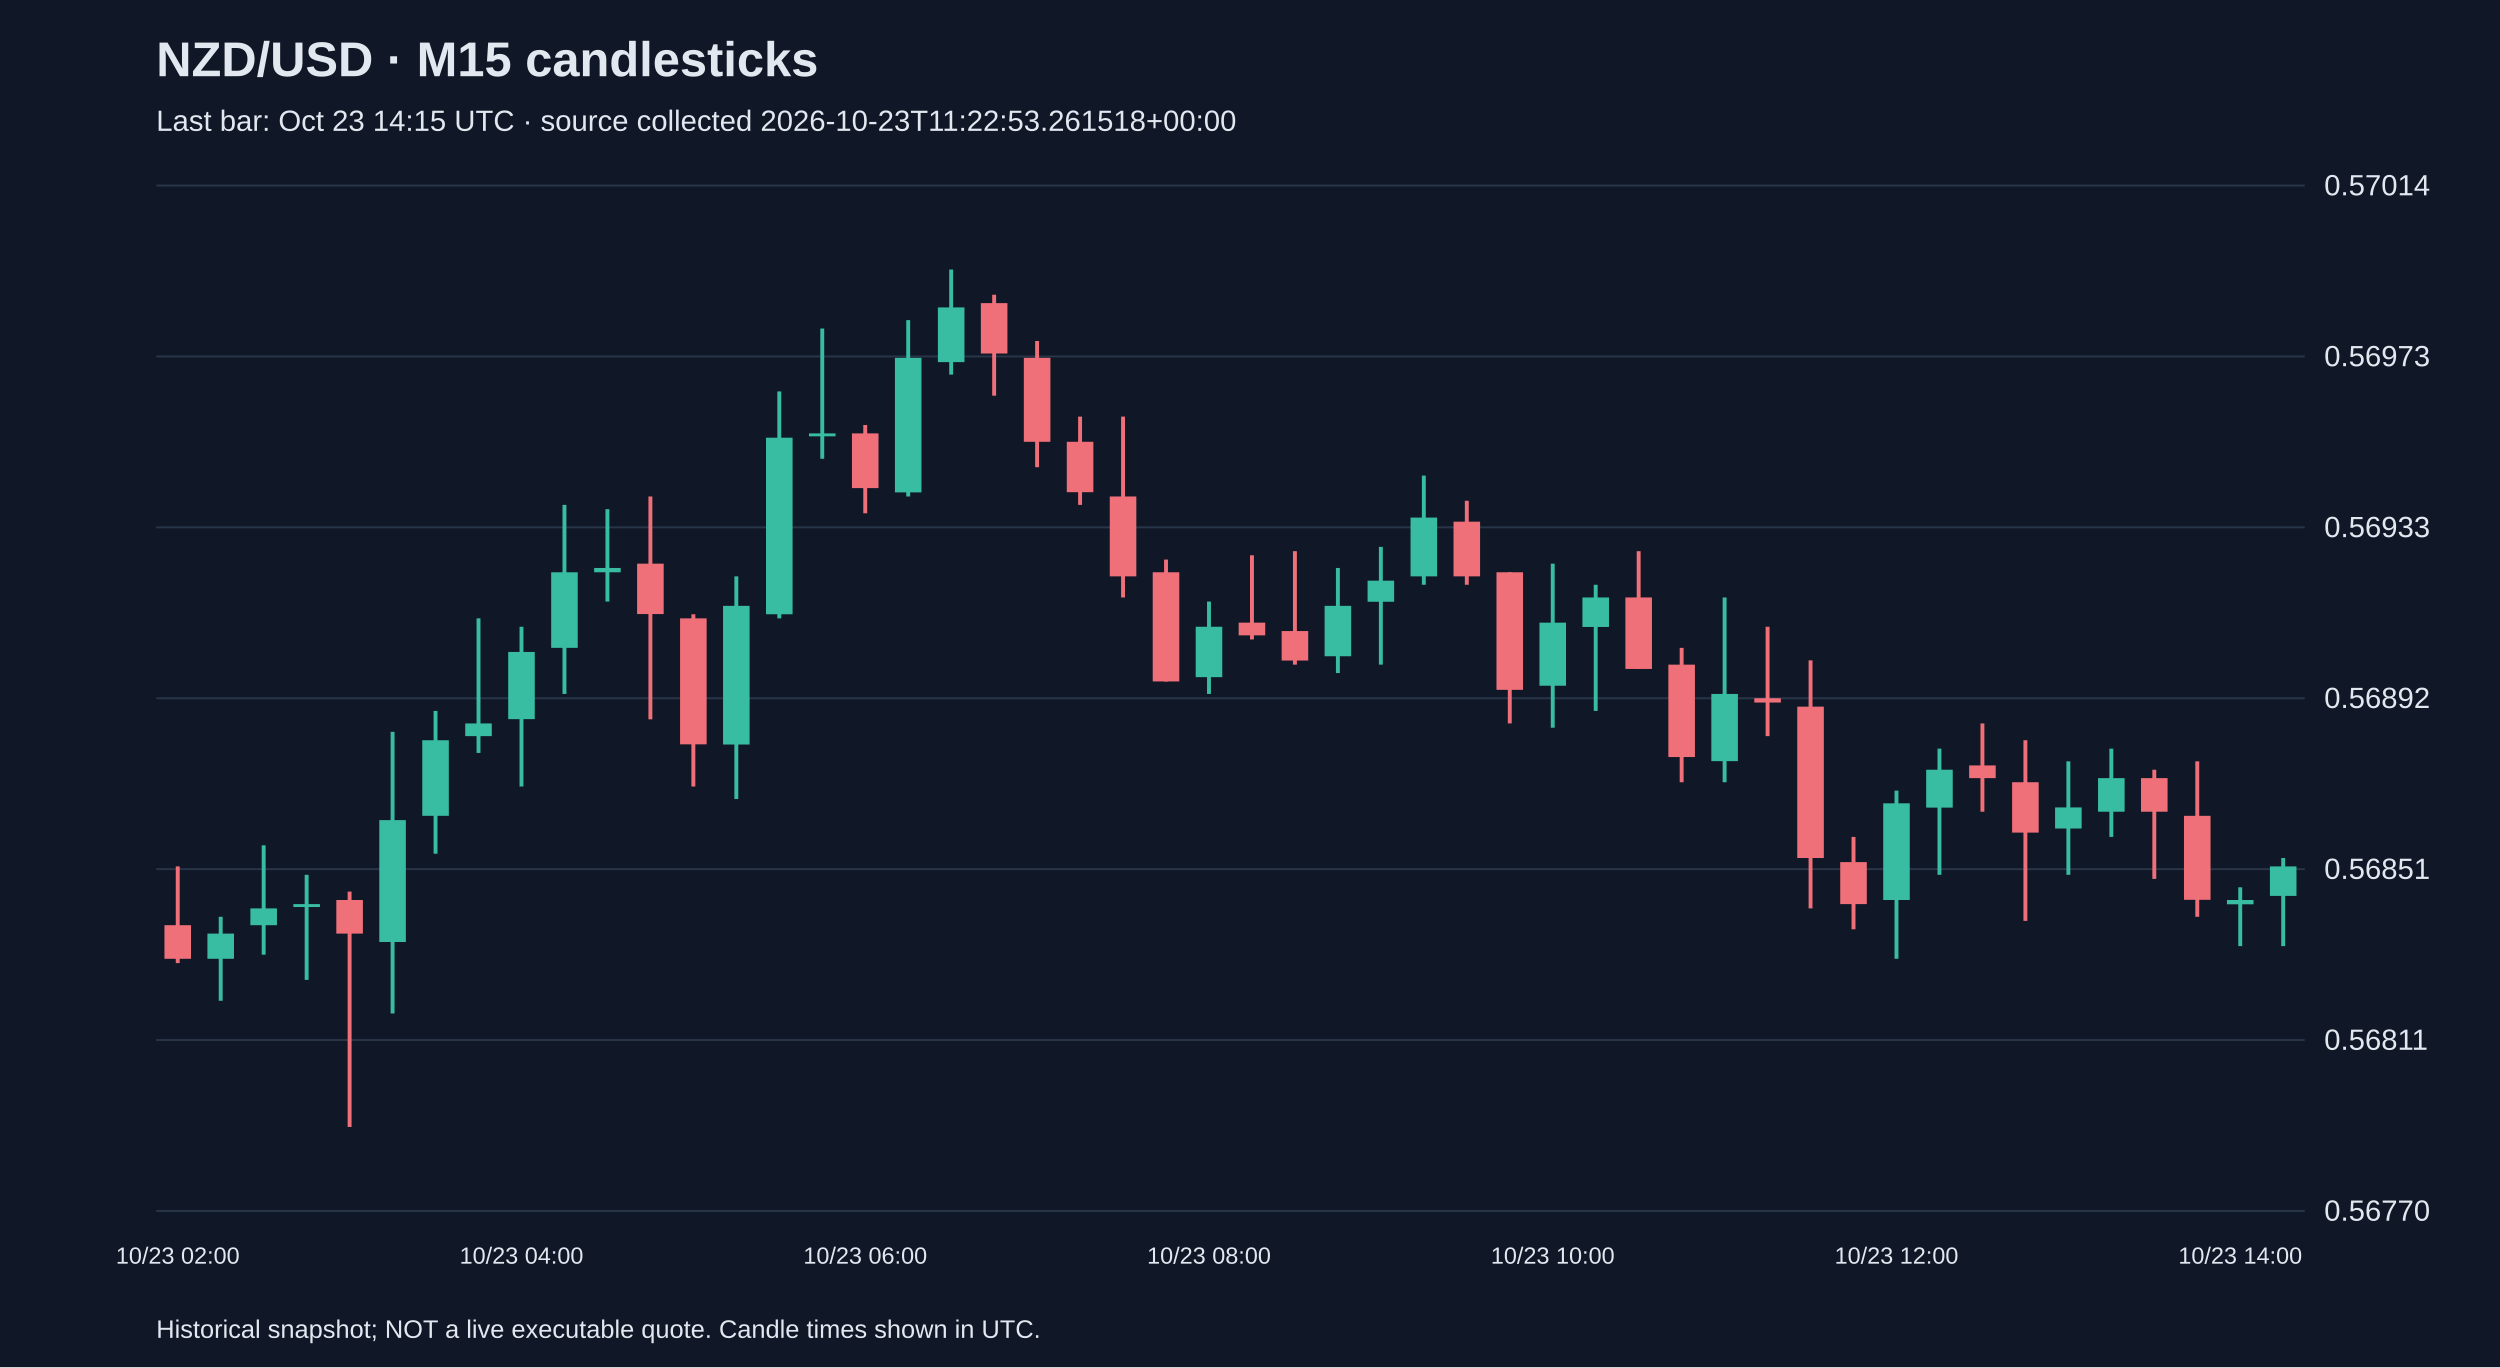
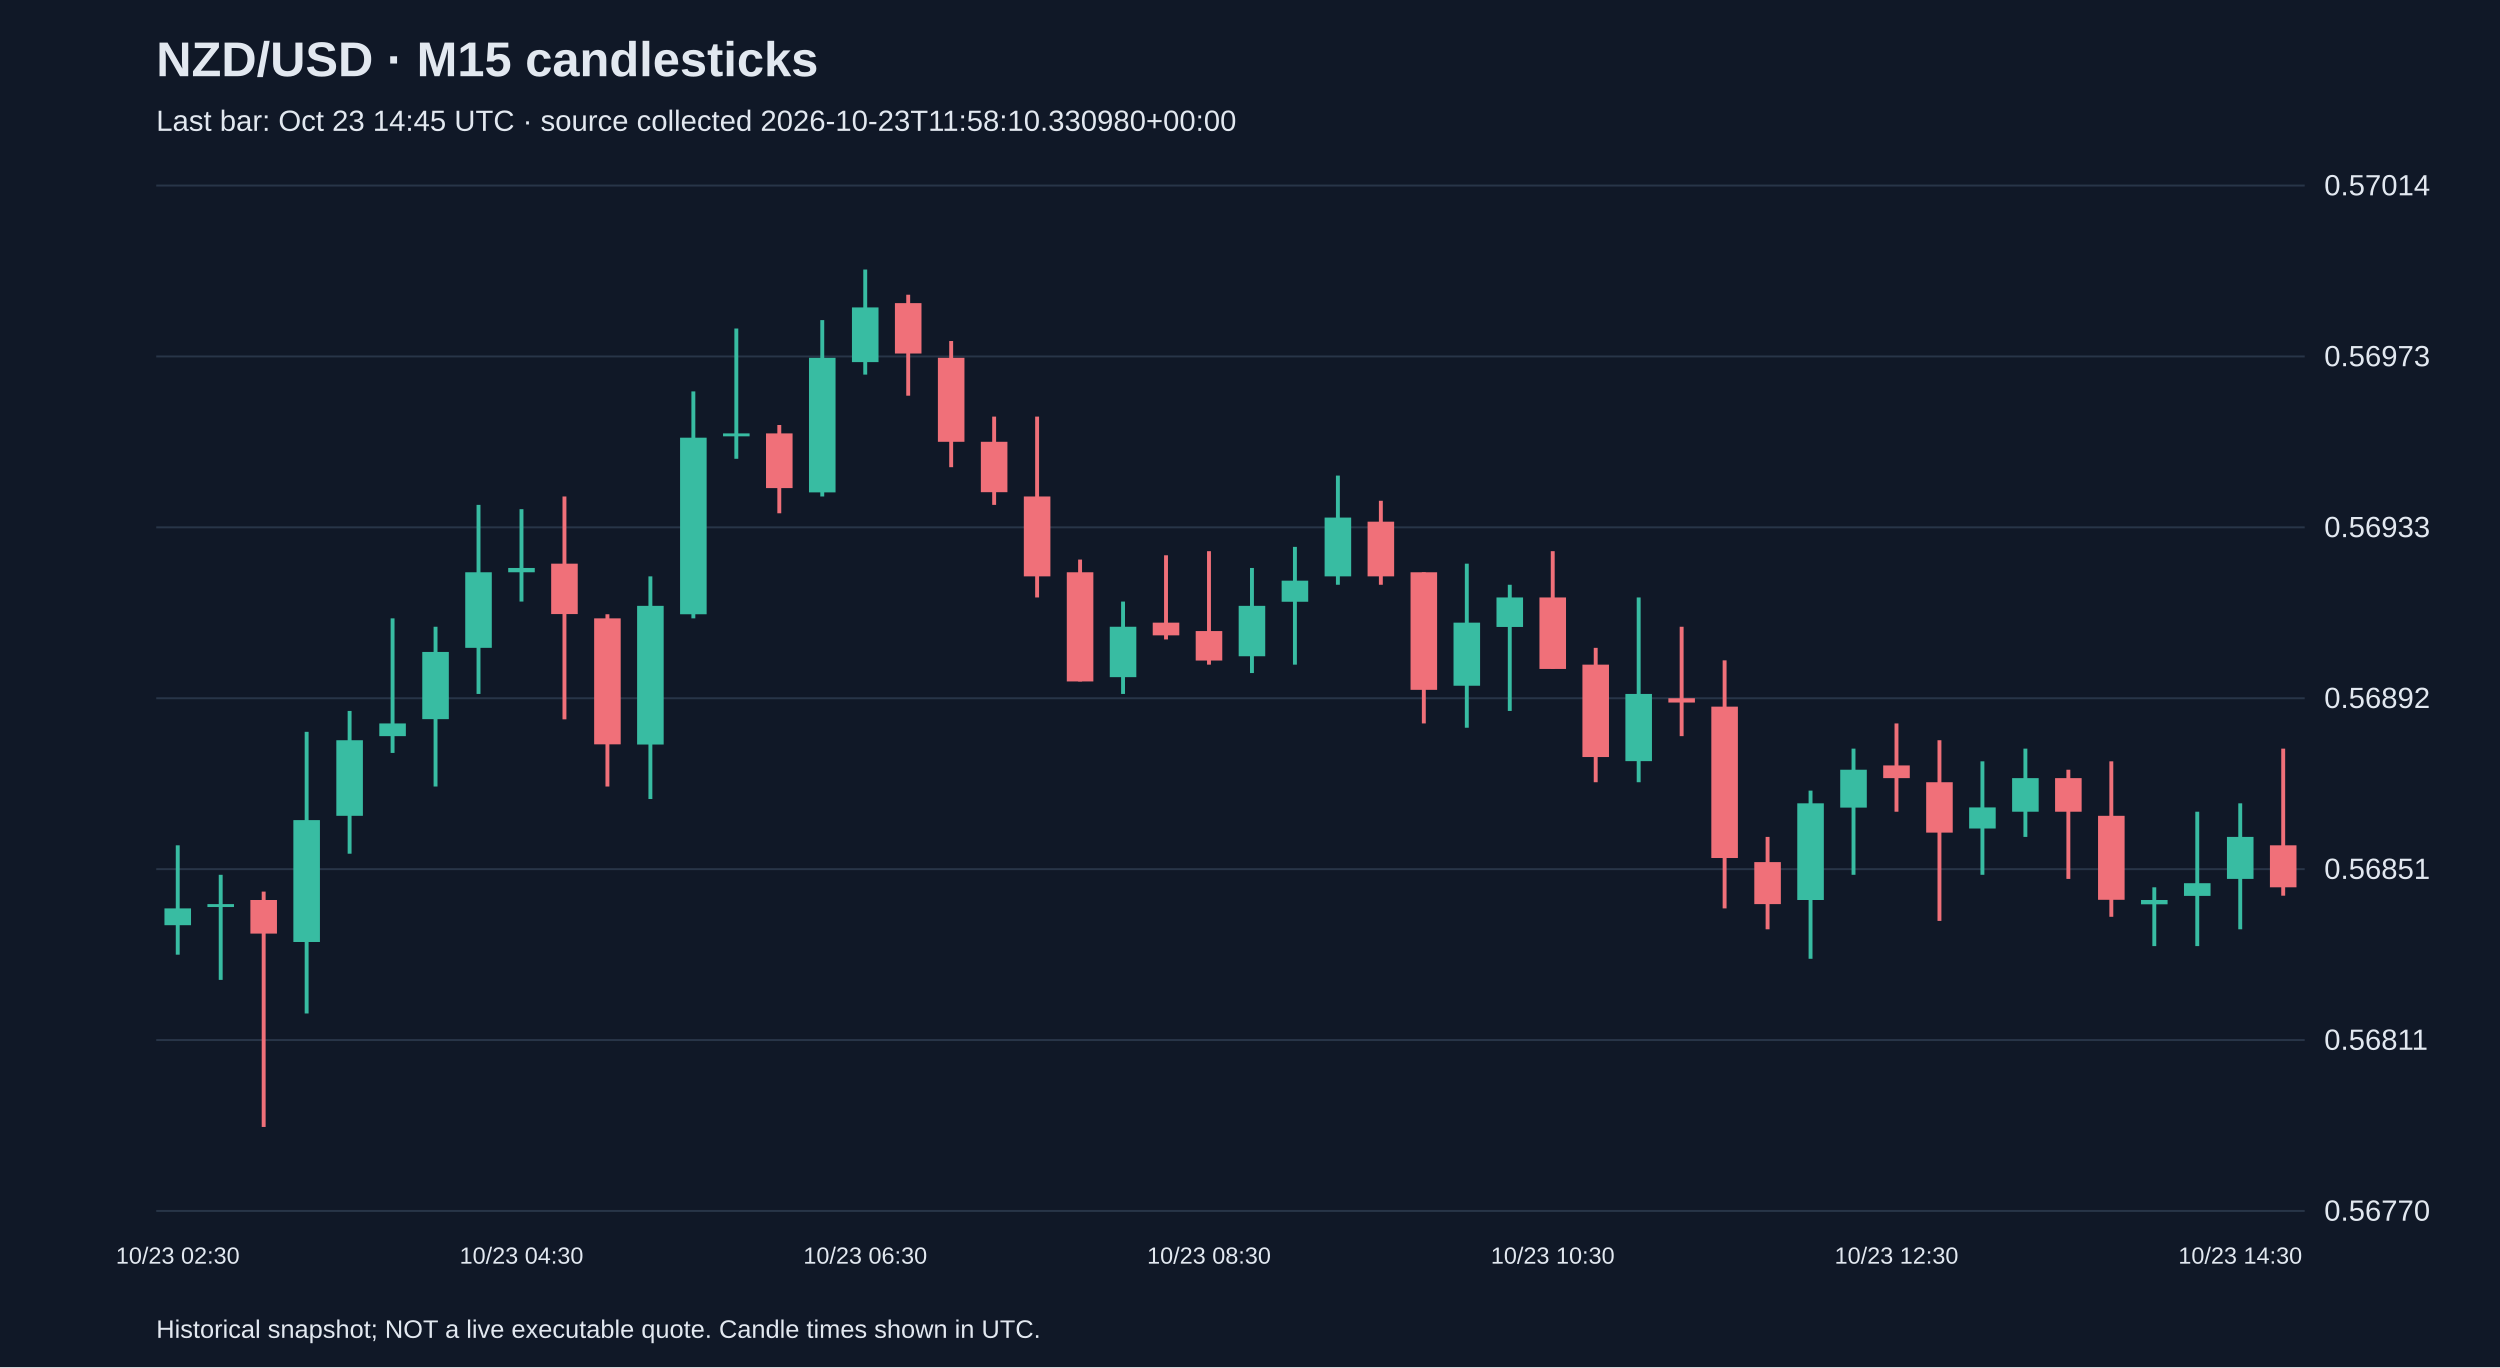
<svg xmlns="http://www.w3.org/2000/svg" viewBox="0 0 1280 700">
  <rect width="100%" height="100%" fill="#101827" />
  <style>text{font-family:Arial,sans-serif;fill:#e2e8f0}</style>
  <text x="80" y="39" font-size="25" font-weight="bold">NZD/USD · M15 candlesticks</text>
-   <text x="80" y="67" font-size="15" fill="#a6b1c5">Last bar: Oct 23 14:15 UTC · source collected 2026-10-23T11:22:53.261518+00:00</text>
+   <text x="80" y="67" font-size="15" fill="#a6b1c5">Last bar: Oct 23 14:45 UTC · source collected 2026-10-23T11:58:10.330980+00:00</text>
  <line x1="80" y1="620.0" x2="1180" y2="620.0" stroke="#283548" />
  <text x="1190" y="625.0" font-size="15">0.56770</text>
  <line x1="80" y1="532.5" x2="1180" y2="532.5" stroke="#283548" />
  <text x="1190" y="537.5" font-size="15">0.56811</text>
  <line x1="80" y1="445.0" x2="1180" y2="445.0" stroke="#283548" />
  <text x="1190" y="450.0" font-size="15">0.56851</text>
  <line x1="80" y1="357.5" x2="1180" y2="357.5" stroke="#283548" />
  <text x="1190" y="362.5" font-size="15">0.56892</text>
  <line x1="80" y1="270.0" x2="1180" y2="270.0" stroke="#283548" />
  <text x="1190" y="275.0" font-size="15">0.56933</text>
  <line x1="80" y1="182.5" x2="1180" y2="182.5" stroke="#283548" />
  <text x="1190" y="187.5" font-size="15">0.56973</text>
  <line x1="80" y1="95.0" x2="1180" y2="95.0" stroke="#283548" />
  <text x="1190" y="100.0" font-size="15">0.57014</text>
-   <line x1="91.0" y1="443.6" x2="91.0" y2="493.1" stroke="#f07079" stroke-width="2" />
-   <rect x="84.2" y="473.7" width="13.6" height="17.2" fill="#f07079" />
-   <text x="91.0" y="647" text-anchor="middle" font-size="12">10/23 02:00</text>
-   <line x1="113.0" y1="469.4" x2="113.0" y2="512.4" stroke="#38bca2" stroke-width="2" />
-   <rect x="106.2" y="478.0" width="13.6" height="12.9" fill="#38bca2" />
-   <line x1="135.0" y1="432.8" x2="135.0" y2="488.8" stroke="#38bca2" stroke-width="2" />
-   <rect x="128.2" y="465.1" width="13.6" height="8.6" fill="#38bca2" />
-   <line x1="157.0" y1="447.9" x2="157.0" y2="501.7" stroke="#38bca2" stroke-width="2" />
-   <rect x="150.2" y="462.9" width="13.6" height="1.5" fill="#38bca2" />
-   <line x1="179.0" y1="456.5" x2="179.0" y2="577.0" stroke="#f07079" stroke-width="2" />
-   <rect x="172.2" y="460.8" width="13.6" height="17.2" fill="#f07079" />
-   <line x1="201.0" y1="374.7" x2="201.0" y2="518.9" stroke="#38bca2" stroke-width="2" />
-   <rect x="194.2" y="419.9" width="13.6" height="62.4" fill="#38bca2" />
-   <line x1="223.0" y1="364.0" x2="223.0" y2="437.1" stroke="#38bca2" stroke-width="2" />
-   <rect x="216.2" y="379.0" width="13.6" height="38.7" fill="#38bca2" />
-   <line x1="245.0" y1="316.6" x2="245.0" y2="385.5" stroke="#38bca2" stroke-width="2" />
-   <rect x="238.2" y="370.4" width="13.6" height="6.5" fill="#38bca2" />
-   <line x1="267.0" y1="320.9" x2="267.0" y2="402.7" stroke="#38bca2" stroke-width="2" />
-   <rect x="260.2" y="333.8" width="13.6" height="34.4" fill="#38bca2" />
-   <text x="267.0" y="647" text-anchor="middle" font-size="12">10/23 04:00</text>
-   <line x1="289.0" y1="258.5" x2="289.0" y2="355.3" stroke="#38bca2" stroke-width="2" />
-   <rect x="282.2" y="293.0" width="13.6" height="38.7" fill="#38bca2" />
-   <line x1="311.0" y1="260.7" x2="311.0" y2="308.0" stroke="#38bca2" stroke-width="2" />
-   <rect x="304.2" y="290.8" width="13.6" height="2.2" fill="#38bca2" />
-   <line x1="333.0" y1="254.2" x2="333.0" y2="368.3" stroke="#f07079" stroke-width="2" />
-   <rect x="326.2" y="288.6" width="13.6" height="25.8" fill="#f07079" />
-   <line x1="355.0" y1="314.5" x2="355.0" y2="402.7" stroke="#f07079" stroke-width="2" />
-   <rect x="348.2" y="316.6" width="13.6" height="64.5" fill="#f07079" />
-   <line x1="377.0" y1="295.1" x2="377.0" y2="409.1" stroke="#38bca2" stroke-width="2" />
-   <rect x="370.2" y="310.2" width="13.6" height="71.0" fill="#38bca2" />
-   <line x1="399.0" y1="200.4" x2="399.0" y2="316.6" stroke="#38bca2" stroke-width="2" />
-   <rect x="392.2" y="224.1" width="13.6" height="90.4" fill="#38bca2" />
-   <line x1="421.0" y1="168.2" x2="421.0" y2="234.9" stroke="#38bca2" stroke-width="2" />
-   <rect x="414.2" y="221.9" width="13.6" height="1.5" fill="#38bca2" />
-   <line x1="443.0" y1="217.6" x2="443.0" y2="262.8" stroke="#f07079" stroke-width="2" />
-   <rect x="436.2" y="221.9" width="13.6" height="28.0" fill="#f07079" />
-   <text x="443.0" y="647" text-anchor="middle" font-size="12">10/23 06:00</text>
-   <line x1="465.0" y1="163.9" x2="465.0" y2="254.2" stroke="#38bca2" stroke-width="2" />
-   <rect x="458.2" y="183.2" width="13.6" height="68.9" fill="#38bca2" />
-   <line x1="487.0" y1="138.0" x2="487.0" y2="191.8" stroke="#38bca2" stroke-width="2" />
-   <rect x="480.2" y="157.4" width="13.6" height="28.0" fill="#38bca2" />
-   <line x1="509.0" y1="150.9" x2="509.0" y2="202.6" stroke="#f07079" stroke-width="2" />
-   <rect x="502.2" y="155.2" width="13.6" height="25.8" fill="#f07079" />
-   <line x1="531.0" y1="174.6" x2="531.0" y2="239.2" stroke="#f07079" stroke-width="2" />
-   <rect x="524.2" y="183.2" width="13.6" height="43.0" fill="#f07079" />
-   <line x1="553.0" y1="213.3" x2="553.0" y2="258.5" stroke="#f07079" stroke-width="2" />
-   <rect x="546.2" y="226.2" width="13.6" height="25.8" fill="#f07079" />
-   <line x1="575.0" y1="213.3" x2="575.0" y2="305.9" stroke="#f07079" stroke-width="2" />
-   <rect x="568.2" y="254.2" width="13.6" height="40.9" fill="#f07079" />
-   <line x1="597.0" y1="286.5" x2="597.0" y2="348.9" stroke="#f07079" stroke-width="2" />
-   <rect x="590.2" y="293.0" width="13.6" height="55.9" fill="#f07079" />
-   <line x1="619.0" y1="308.0" x2="619.0" y2="355.3" stroke="#38bca2" stroke-width="2" />
-   <rect x="612.2" y="320.9" width="13.6" height="25.8" fill="#38bca2" />
-   <text x="619.0" y="647" text-anchor="middle" font-size="12">10/23 08:00</text>
-   <line x1="641.0" y1="284.3" x2="641.0" y2="327.4" stroke="#f07079" stroke-width="2" />
-   <rect x="634.2" y="318.8" width="13.6" height="6.5" fill="#f07079" />
-   <line x1="663.0" y1="282.2" x2="663.0" y2="340.3" stroke="#f07079" stroke-width="2" />
-   <rect x="656.2" y="323.1" width="13.6" height="15.1" fill="#f07079" />
-   <line x1="685.0" y1="290.8" x2="685.0" y2="344.6" stroke="#38bca2" stroke-width="2" />
-   <rect x="678.2" y="310.2" width="13.6" height="25.8" fill="#38bca2" />
-   <line x1="707.0" y1="280.0" x2="707.0" y2="340.3" stroke="#38bca2" stroke-width="2" />
-   <rect x="700.2" y="297.3" width="13.6" height="10.8" fill="#38bca2" />
-   <line x1="729.0" y1="243.5" x2="729.0" y2="299.4" stroke="#38bca2" stroke-width="2" />
-   <rect x="722.2" y="265.0" width="13.6" height="30.1" fill="#38bca2" />
-   <line x1="751.0" y1="256.4" x2="751.0" y2="299.4" stroke="#f07079" stroke-width="2" />
-   <rect x="744.2" y="267.1" width="13.6" height="28.0" fill="#f07079" />
-   <line x1="773.0" y1="293.0" x2="773.0" y2="370.4" stroke="#f07079" stroke-width="2" />
-   <rect x="766.2" y="293.0" width="13.6" height="60.2" fill="#f07079" />
-   <line x1="795.0" y1="288.6" x2="795.0" y2="372.6" stroke="#38bca2" stroke-width="2" />
-   <rect x="788.2" y="318.8" width="13.6" height="32.3" fill="#38bca2" />
-   <text x="795.0" y="647" text-anchor="middle" font-size="12">10/23 10:00</text>
-   <line x1="817.0" y1="299.4" x2="817.0" y2="364.0" stroke="#38bca2" stroke-width="2" />
-   <rect x="810.2" y="305.9" width="13.6" height="15.1" fill="#38bca2" />
-   <line x1="839.0" y1="282.2" x2="839.0" y2="342.4" stroke="#f07079" stroke-width="2" />
-   <rect x="832.2" y="305.9" width="13.6" height="36.6" fill="#f07079" />
-   <line x1="861.0" y1="331.7" x2="861.0" y2="400.5" stroke="#f07079" stroke-width="2" />
-   <rect x="854.2" y="340.3" width="13.6" height="47.3" fill="#f07079" />
-   <line x1="883.0" y1="305.9" x2="883.0" y2="400.5" stroke="#38bca2" stroke-width="2" />
-   <rect x="876.2" y="355.3" width="13.6" height="34.4" fill="#38bca2" />
-   <line x1="905.0" y1="320.9" x2="905.0" y2="376.9" stroke="#f07079" stroke-width="2" />
-   <rect x="898.2" y="357.5" width="13.6" height="2.2" fill="#f07079" />
-   <line x1="927.0" y1="338.1" x2="927.0" y2="465.1" stroke="#f07079" stroke-width="2" />
-   <rect x="920.2" y="361.8" width="13.6" height="77.5" fill="#f07079" />
-   <line x1="949.0" y1="428.5" x2="949.0" y2="475.8" stroke="#f07079" stroke-width="2" />
-   <rect x="942.2" y="441.4" width="13.6" height="21.5" fill="#f07079" />
-   <line x1="971.0" y1="404.8" x2="971.0" y2="490.9" stroke="#38bca2" stroke-width="2" />
-   <rect x="964.2" y="411.3" width="13.6" height="49.5" fill="#38bca2" />
-   <text x="971.0" y="647" text-anchor="middle" font-size="12">10/23 12:00</text>
-   <line x1="993.0" y1="383.3" x2="993.0" y2="447.9" stroke="#38bca2" stroke-width="2" />
-   <rect x="986.2" y="394.1" width="13.6" height="19.4" fill="#38bca2" />
-   <line x1="1015.0" y1="370.4" x2="1015.0" y2="415.6" stroke="#f07079" stroke-width="2" />
-   <rect x="1008.2" y="391.9" width="13.6" height="6.5" fill="#f07079" />
-   <line x1="1037.0" y1="379.0" x2="1037.0" y2="471.5" stroke="#f07079" stroke-width="2" />
-   <rect x="1030.2" y="400.5" width="13.6" height="25.8" fill="#f07079" />
-   <line x1="1059.0" y1="389.8" x2="1059.0" y2="447.9" stroke="#38bca2" stroke-width="2" />
-   <rect x="1052.2" y="413.4" width="13.6" height="10.8" fill="#38bca2" />
-   <line x1="1081.0" y1="383.3" x2="1081.0" y2="428.5" stroke="#38bca2" stroke-width="2" />
-   <rect x="1074.2" y="398.4" width="13.6" height="17.2" fill="#38bca2" />
-   <line x1="1103.0" y1="394.1" x2="1103.0" y2="450.0" stroke="#f07079" stroke-width="2" />
-   <rect x="1096.2" y="398.4" width="13.6" height="17.2" fill="#f07079" />
-   <line x1="1125.0" y1="389.8" x2="1125.0" y2="469.4" stroke="#f07079" stroke-width="2" />
-   <rect x="1118.2" y="417.7" width="13.6" height="43.0" fill="#f07079" />
-   <line x1="1147.0" y1="454.3" x2="1147.0" y2="484.4" stroke="#38bca2" stroke-width="2" />
-   <rect x="1140.2" y="460.8" width="13.6" height="2.2" fill="#38bca2" />
-   <text x="1147.0" y="647" text-anchor="middle" font-size="12">10/23 14:00</text>
-   <line x1="1169.0" y1="439.3" x2="1169.0" y2="484.4" stroke="#38bca2" stroke-width="2" />
-   <rect x="1162.2" y="443.6" width="13.6" height="15.1" fill="#38bca2" />
+   <line x1="91.0" y1="432.8" x2="91.0" y2="488.8" stroke="#38bca2" stroke-width="2" />
+   <rect x="84.2" y="465.1" width="13.6" height="8.6" fill="#38bca2" />
+   <text x="91.0" y="647" text-anchor="middle" font-size="12">10/23 02:30</text>
+   <line x1="113.0" y1="447.9" x2="113.0" y2="501.7" stroke="#38bca2" stroke-width="2" />
+   <rect x="106.2" y="462.9" width="13.6" height="1.5" fill="#38bca2" />
+   <line x1="135.0" y1="456.5" x2="135.0" y2="577.0" stroke="#f07079" stroke-width="2" />
+   <rect x="128.2" y="460.8" width="13.6" height="17.2" fill="#f07079" />
+   <line x1="157.0" y1="374.7" x2="157.0" y2="518.9" stroke="#38bca2" stroke-width="2" />
+   <rect x="150.2" y="419.9" width="13.6" height="62.4" fill="#38bca2" />
+   <line x1="179.0" y1="364.0" x2="179.0" y2="437.1" stroke="#38bca2" stroke-width="2" />
+   <rect x="172.2" y="379.0" width="13.6" height="38.7" fill="#38bca2" />
+   <line x1="201.0" y1="316.6" x2="201.0" y2="385.5" stroke="#38bca2" stroke-width="2" />
+   <rect x="194.2" y="370.4" width="13.6" height="6.5" fill="#38bca2" />
+   <line x1="223.0" y1="320.9" x2="223.0" y2="402.7" stroke="#38bca2" stroke-width="2" />
+   <rect x="216.2" y="333.8" width="13.6" height="34.4" fill="#38bca2" />
+   <line x1="245.0" y1="258.5" x2="245.0" y2="355.3" stroke="#38bca2" stroke-width="2" />
+   <rect x="238.2" y="293.0" width="13.6" height="38.7" fill="#38bca2" />
+   <line x1="267.0" y1="260.7" x2="267.0" y2="308.0" stroke="#38bca2" stroke-width="2" />
+   <rect x="260.2" y="290.8" width="13.6" height="2.2" fill="#38bca2" />
+   <text x="267.0" y="647" text-anchor="middle" font-size="12">10/23 04:30</text>
+   <line x1="289.0" y1="254.2" x2="289.0" y2="368.3" stroke="#f07079" stroke-width="2" />
+   <rect x="282.2" y="288.6" width="13.6" height="25.8" fill="#f07079" />
+   <line x1="311.0" y1="314.5" x2="311.0" y2="402.7" stroke="#f07079" stroke-width="2" />
+   <rect x="304.2" y="316.6" width="13.6" height="64.5" fill="#f07079" />
+   <line x1="333.0" y1="295.1" x2="333.0" y2="409.1" stroke="#38bca2" stroke-width="2" />
+   <rect x="326.2" y="310.2" width="13.6" height="71.0" fill="#38bca2" />
+   <line x1="355.0" y1="200.4" x2="355.0" y2="316.6" stroke="#38bca2" stroke-width="2" />
+   <rect x="348.2" y="224.1" width="13.6" height="90.4" fill="#38bca2" />
+   <line x1="377.0" y1="168.2" x2="377.0" y2="234.9" stroke="#38bca2" stroke-width="2" />
+   <rect x="370.2" y="221.9" width="13.6" height="1.5" fill="#38bca2" />
+   <line x1="399.0" y1="217.6" x2="399.0" y2="262.8" stroke="#f07079" stroke-width="2" />
+   <rect x="392.2" y="221.9" width="13.6" height="28.0" fill="#f07079" />
+   <line x1="421.0" y1="163.9" x2="421.0" y2="254.2" stroke="#38bca2" stroke-width="2" />
+   <rect x="414.2" y="183.2" width="13.6" height="68.9" fill="#38bca2" />
+   <line x1="443.0" y1="138.0" x2="443.0" y2="191.8" stroke="#38bca2" stroke-width="2" />
+   <rect x="436.2" y="157.4" width="13.6" height="28.0" fill="#38bca2" />
+   <text x="443.0" y="647" text-anchor="middle" font-size="12">10/23 06:30</text>
+   <line x1="465.0" y1="150.9" x2="465.0" y2="202.6" stroke="#f07079" stroke-width="2" />
+   <rect x="458.2" y="155.2" width="13.6" height="25.8" fill="#f07079" />
+   <line x1="487.0" y1="174.6" x2="487.0" y2="239.2" stroke="#f07079" stroke-width="2" />
+   <rect x="480.2" y="183.2" width="13.6" height="43.0" fill="#f07079" />
+   <line x1="509.0" y1="213.3" x2="509.0" y2="258.5" stroke="#f07079" stroke-width="2" />
+   <rect x="502.2" y="226.2" width="13.6" height="25.8" fill="#f07079" />
+   <line x1="531.0" y1="213.3" x2="531.0" y2="305.9" stroke="#f07079" stroke-width="2" />
+   <rect x="524.2" y="254.2" width="13.6" height="40.9" fill="#f07079" />
+   <line x1="553.0" y1="286.5" x2="553.0" y2="348.9" stroke="#f07079" stroke-width="2" />
+   <rect x="546.2" y="293.0" width="13.6" height="55.9" fill="#f07079" />
+   <line x1="575.0" y1="308.0" x2="575.0" y2="355.3" stroke="#38bca2" stroke-width="2" />
+   <rect x="568.2" y="320.9" width="13.6" height="25.8" fill="#38bca2" />
+   <line x1="597.0" y1="284.3" x2="597.0" y2="327.4" stroke="#f07079" stroke-width="2" />
+   <rect x="590.2" y="318.8" width="13.6" height="6.5" fill="#f07079" />
+   <line x1="619.0" y1="282.2" x2="619.0" y2="340.3" stroke="#f07079" stroke-width="2" />
+   <rect x="612.2" y="323.1" width="13.6" height="15.1" fill="#f07079" />
+   <text x="619.0" y="647" text-anchor="middle" font-size="12">10/23 08:30</text>
+   <line x1="641.0" y1="290.8" x2="641.0" y2="344.6" stroke="#38bca2" stroke-width="2" />
+   <rect x="634.2" y="310.2" width="13.6" height="25.8" fill="#38bca2" />
+   <line x1="663.0" y1="280.0" x2="663.0" y2="340.3" stroke="#38bca2" stroke-width="2" />
+   <rect x="656.2" y="297.3" width="13.6" height="10.8" fill="#38bca2" />
+   <line x1="685.0" y1="243.5" x2="685.0" y2="299.4" stroke="#38bca2" stroke-width="2" />
+   <rect x="678.2" y="265.0" width="13.6" height="30.1" fill="#38bca2" />
+   <line x1="707.0" y1="256.4" x2="707.0" y2="299.4" stroke="#f07079" stroke-width="2" />
+   <rect x="700.2" y="267.1" width="13.6" height="28.0" fill="#f07079" />
+   <line x1="729.0" y1="293.0" x2="729.0" y2="370.4" stroke="#f07079" stroke-width="2" />
+   <rect x="722.2" y="293.0" width="13.6" height="60.2" fill="#f07079" />
+   <line x1="751.0" y1="288.6" x2="751.0" y2="372.6" stroke="#38bca2" stroke-width="2" />
+   <rect x="744.2" y="318.8" width="13.6" height="32.3" fill="#38bca2" />
+   <line x1="773.0" y1="299.4" x2="773.0" y2="364.0" stroke="#38bca2" stroke-width="2" />
+   <rect x="766.2" y="305.9" width="13.6" height="15.1" fill="#38bca2" />
+   <line x1="795.0" y1="282.2" x2="795.0" y2="342.4" stroke="#f07079" stroke-width="2" />
+   <rect x="788.2" y="305.9" width="13.6" height="36.6" fill="#f07079" />
+   <text x="795.0" y="647" text-anchor="middle" font-size="12">10/23 10:30</text>
+   <line x1="817.0" y1="331.7" x2="817.0" y2="400.5" stroke="#f07079" stroke-width="2" />
+   <rect x="810.2" y="340.3" width="13.6" height="47.3" fill="#f07079" />
+   <line x1="839.0" y1="305.9" x2="839.0" y2="400.5" stroke="#38bca2" stroke-width="2" />
+   <rect x="832.2" y="355.3" width="13.6" height="34.4" fill="#38bca2" />
+   <line x1="861.0" y1="320.9" x2="861.0" y2="376.9" stroke="#f07079" stroke-width="2" />
+   <rect x="854.2" y="357.5" width="13.6" height="2.2" fill="#f07079" />
+   <line x1="883.0" y1="338.1" x2="883.0" y2="465.1" stroke="#f07079" stroke-width="2" />
+   <rect x="876.2" y="361.8" width="13.6" height="77.5" fill="#f07079" />
+   <line x1="905.0" y1="428.5" x2="905.0" y2="475.8" stroke="#f07079" stroke-width="2" />
+   <rect x="898.2" y="441.4" width="13.6" height="21.5" fill="#f07079" />
+   <line x1="927.0" y1="404.8" x2="927.0" y2="490.9" stroke="#38bca2" stroke-width="2" />
+   <rect x="920.2" y="411.3" width="13.6" height="49.5" fill="#38bca2" />
+   <line x1="949.0" y1="383.3" x2="949.0" y2="447.9" stroke="#38bca2" stroke-width="2" />
+   <rect x="942.2" y="394.1" width="13.6" height="19.4" fill="#38bca2" />
+   <line x1="971.0" y1="370.4" x2="971.0" y2="415.6" stroke="#f07079" stroke-width="2" />
+   <rect x="964.2" y="391.9" width="13.6" height="6.5" fill="#f07079" />
+   <text x="971.0" y="647" text-anchor="middle" font-size="12">10/23 12:30</text>
+   <line x1="993.0" y1="379.0" x2="993.0" y2="471.5" stroke="#f07079" stroke-width="2" />
+   <rect x="986.2" y="400.5" width="13.6" height="25.8" fill="#f07079" />
+   <line x1="1015.0" y1="389.8" x2="1015.0" y2="447.9" stroke="#38bca2" stroke-width="2" />
+   <rect x="1008.2" y="413.4" width="13.6" height="10.8" fill="#38bca2" />
+   <line x1="1037.0" y1="383.3" x2="1037.0" y2="428.5" stroke="#38bca2" stroke-width="2" />
+   <rect x="1030.2" y="398.4" width="13.6" height="17.2" fill="#38bca2" />
+   <line x1="1059.0" y1="394.1" x2="1059.0" y2="450.0" stroke="#f07079" stroke-width="2" />
+   <rect x="1052.2" y="398.4" width="13.6" height="17.2" fill="#f07079" />
+   <line x1="1081.0" y1="389.8" x2="1081.0" y2="469.4" stroke="#f07079" stroke-width="2" />
+   <rect x="1074.2" y="417.7" width="13.6" height="43.0" fill="#f07079" />
+   <line x1="1103.0" y1="454.3" x2="1103.0" y2="484.4" stroke="#38bca2" stroke-width="2" />
+   <rect x="1096.2" y="460.8" width="13.6" height="2.2" fill="#38bca2" />
+   <line x1="1125.0" y1="415.6" x2="1125.0" y2="484.4" stroke="#38bca2" stroke-width="2" />
+   <rect x="1118.2" y="452.2" width="13.6" height="6.5" fill="#38bca2" />
+   <line x1="1147.0" y1="411.3" x2="1147.0" y2="475.8" stroke="#38bca2" stroke-width="2" />
+   <rect x="1140.2" y="428.5" width="13.6" height="21.5" fill="#38bca2" />
+   <text x="1147.0" y="647" text-anchor="middle" font-size="12">10/23 14:30</text>
+   <line x1="1169.0" y1="383.3" x2="1169.0" y2="458.6" stroke="#f07079" stroke-width="2" />
+   <rect x="1162.2" y="432.8" width="13.6" height="21.5" fill="#f07079" />
  <text x="80" y="685" font-size="13">Historical snapshot; NOT a live executable quote. Candle times shown in UTC.</text>
</svg>
